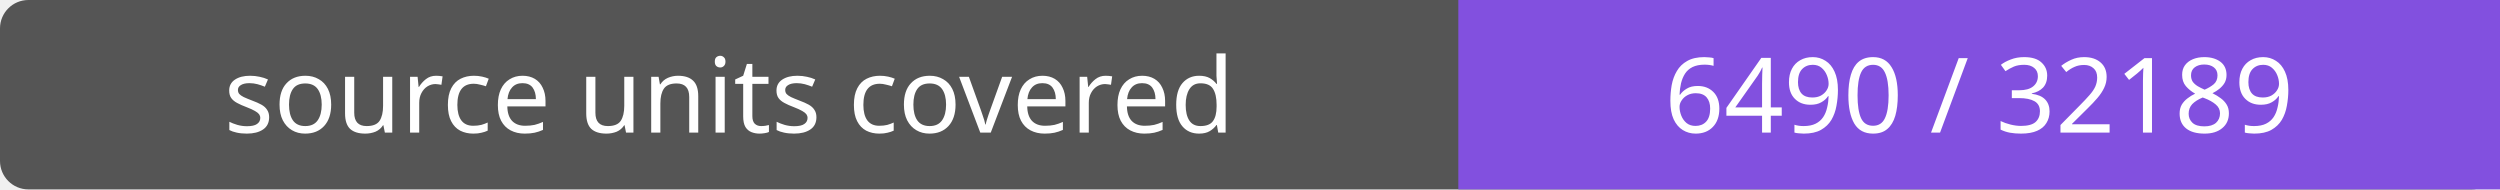
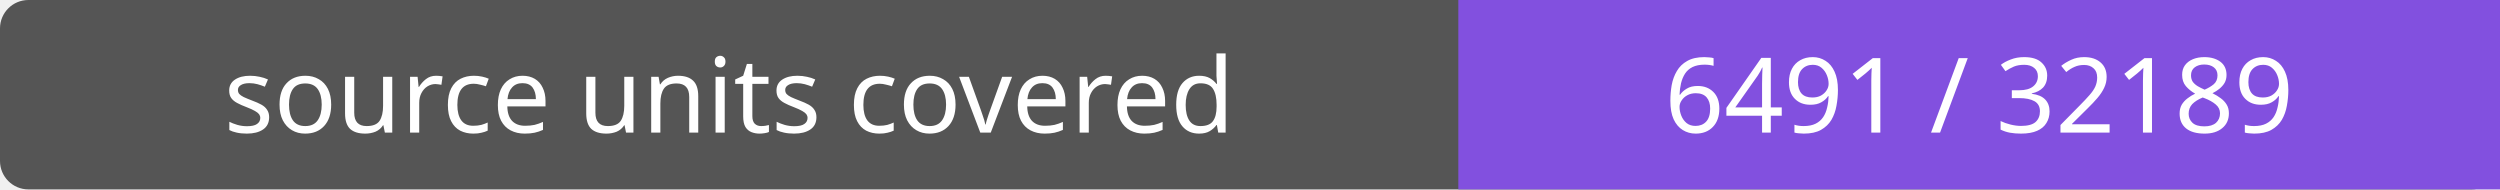
- <svg xmlns="http://www.w3.org/2000/svg" width="264" height="20" role="img" aria-label="source units covered: 6490 / 32189">
+ <svg xmlns="http://www.w3.org/2000/svg" width="264" height="20" role="img" aria-label="source units covered: 6491 / 32189">
  <rect width="264" height="20" rx="3" fill="#555" />
  <path fill="#8250df" d="M154 0h110v20H154z" />
  <g fill="#fff" text-anchor="middle" font-family="Verdana,sans-serif" font-size="11">
    <text x="77.0" y="14">source units covered</text>
-     <text x="209.0" y="14">6490 / 32189</text>
+     <text x="209.0" y="14">6491 / 32189</text>
  </g>
</svg>
